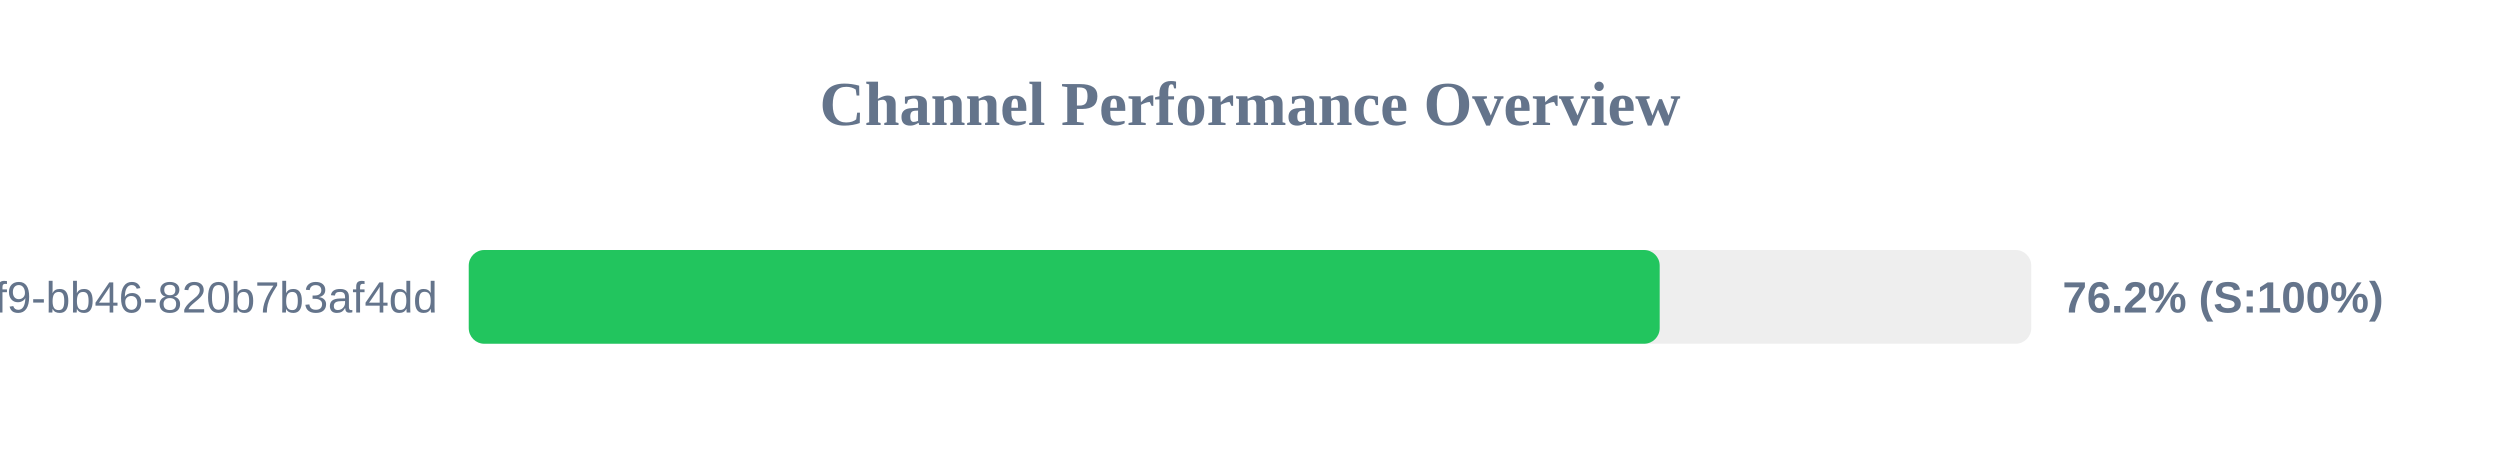
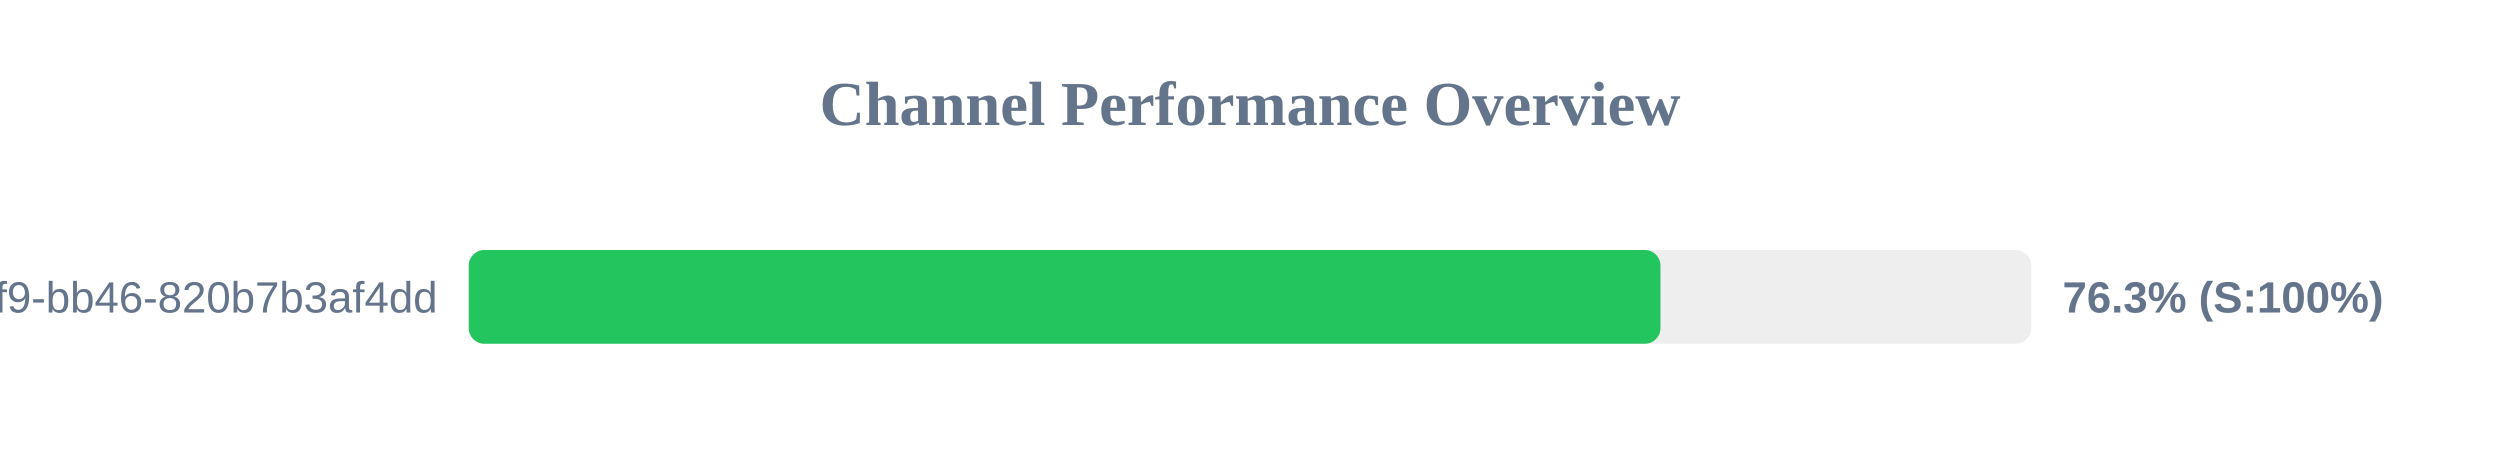
<svg xmlns="http://www.w3.org/2000/svg" width="800" height="150" version="1.1">
  <style>
        .row { font: 14px Arial; fill: #64748b; }
        .score { font: bold 14px Arial; fill: #64748b; }
    </style>
  <text x="400" y="40" text-anchor="middle" font-size="20px" font-weight="bold" fill="#64748b">Channel Performance Overview</text>
  <rect x="150" y="80" width="500" height="30" fill="#eee" rx="5" />
-   <rect x="150" y="80" width="381.1" height="30" fill="#22c55e" rx="5" />
+   <rect x="150" y="80" width="381.35" height="30" fill="#22c55e" rx="5" />
  <text x="140" y="100" text-anchor="end" class="row">?uuid=80b2ac81-ba69-41f9-bb46-820b7b3af4dd</text>
-   <text x="660" y="100" text-anchor="start" class="score">76.2% (S:100%)</text>
+   <text x="660" y="100" text-anchor="start" class="score">76.3% (S:100%)</text>
</svg>
